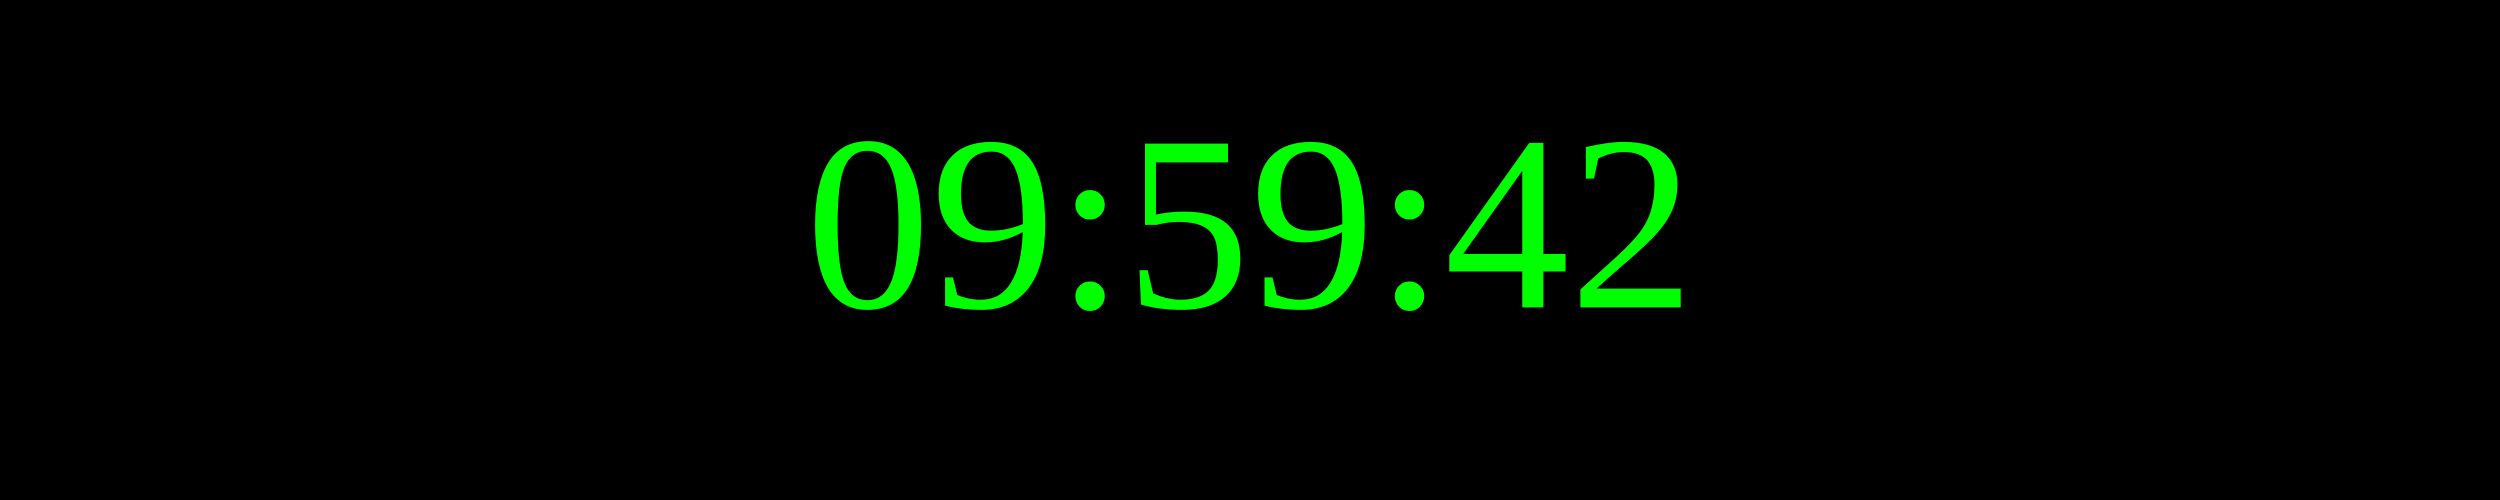
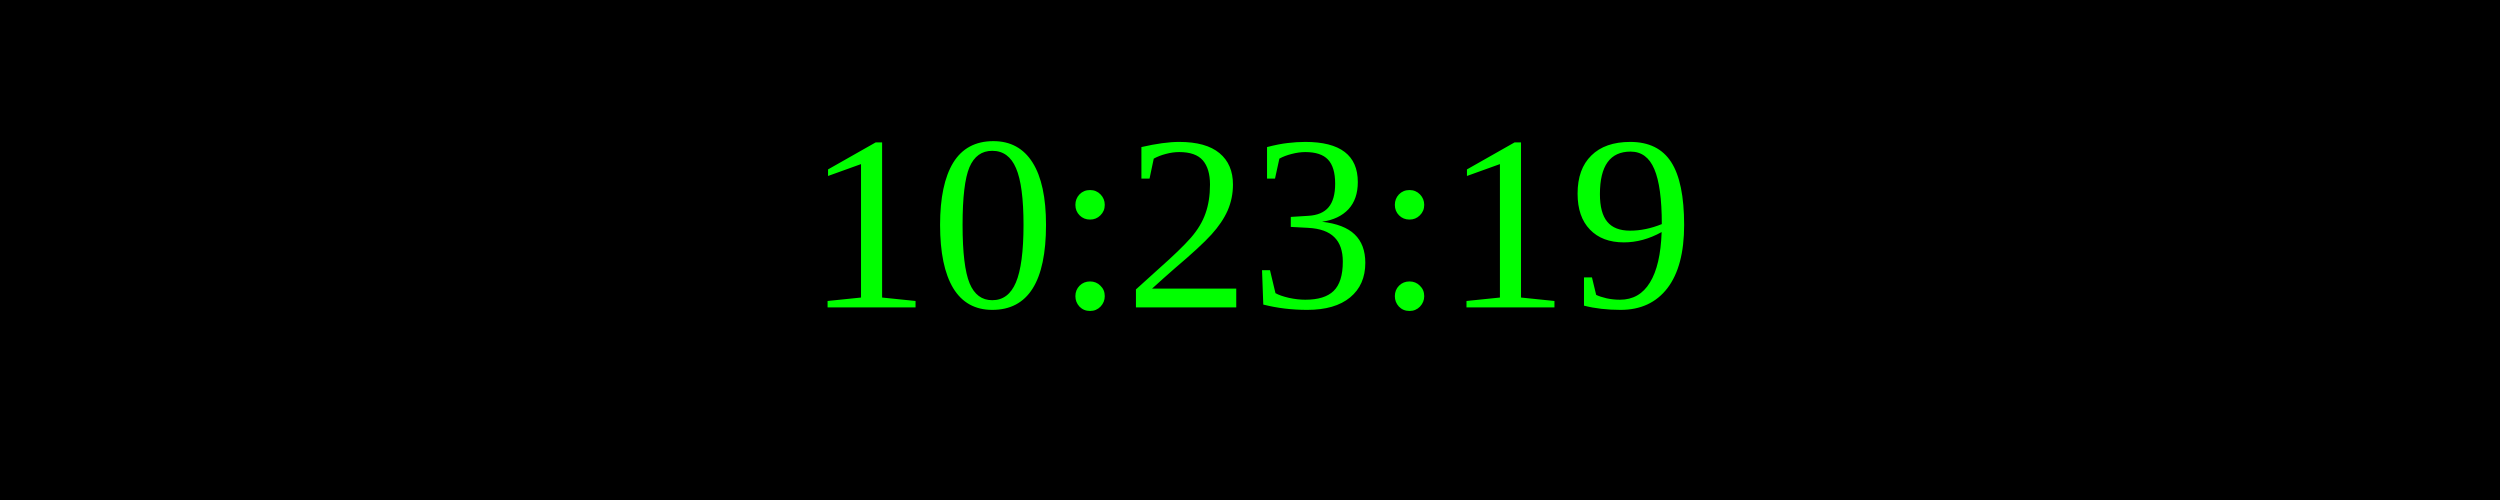
<svg xmlns="http://www.w3.org/2000/svg" width="250" height="50">
  <rect width="100%" height="100%" fill="black" />
  <text x="50%" y="50%" font-size="25" fill="lime" text-anchor="middle" dominant-baseline="middle">
- 09:59:42
+ 10:23:19
</text>
</svg>
